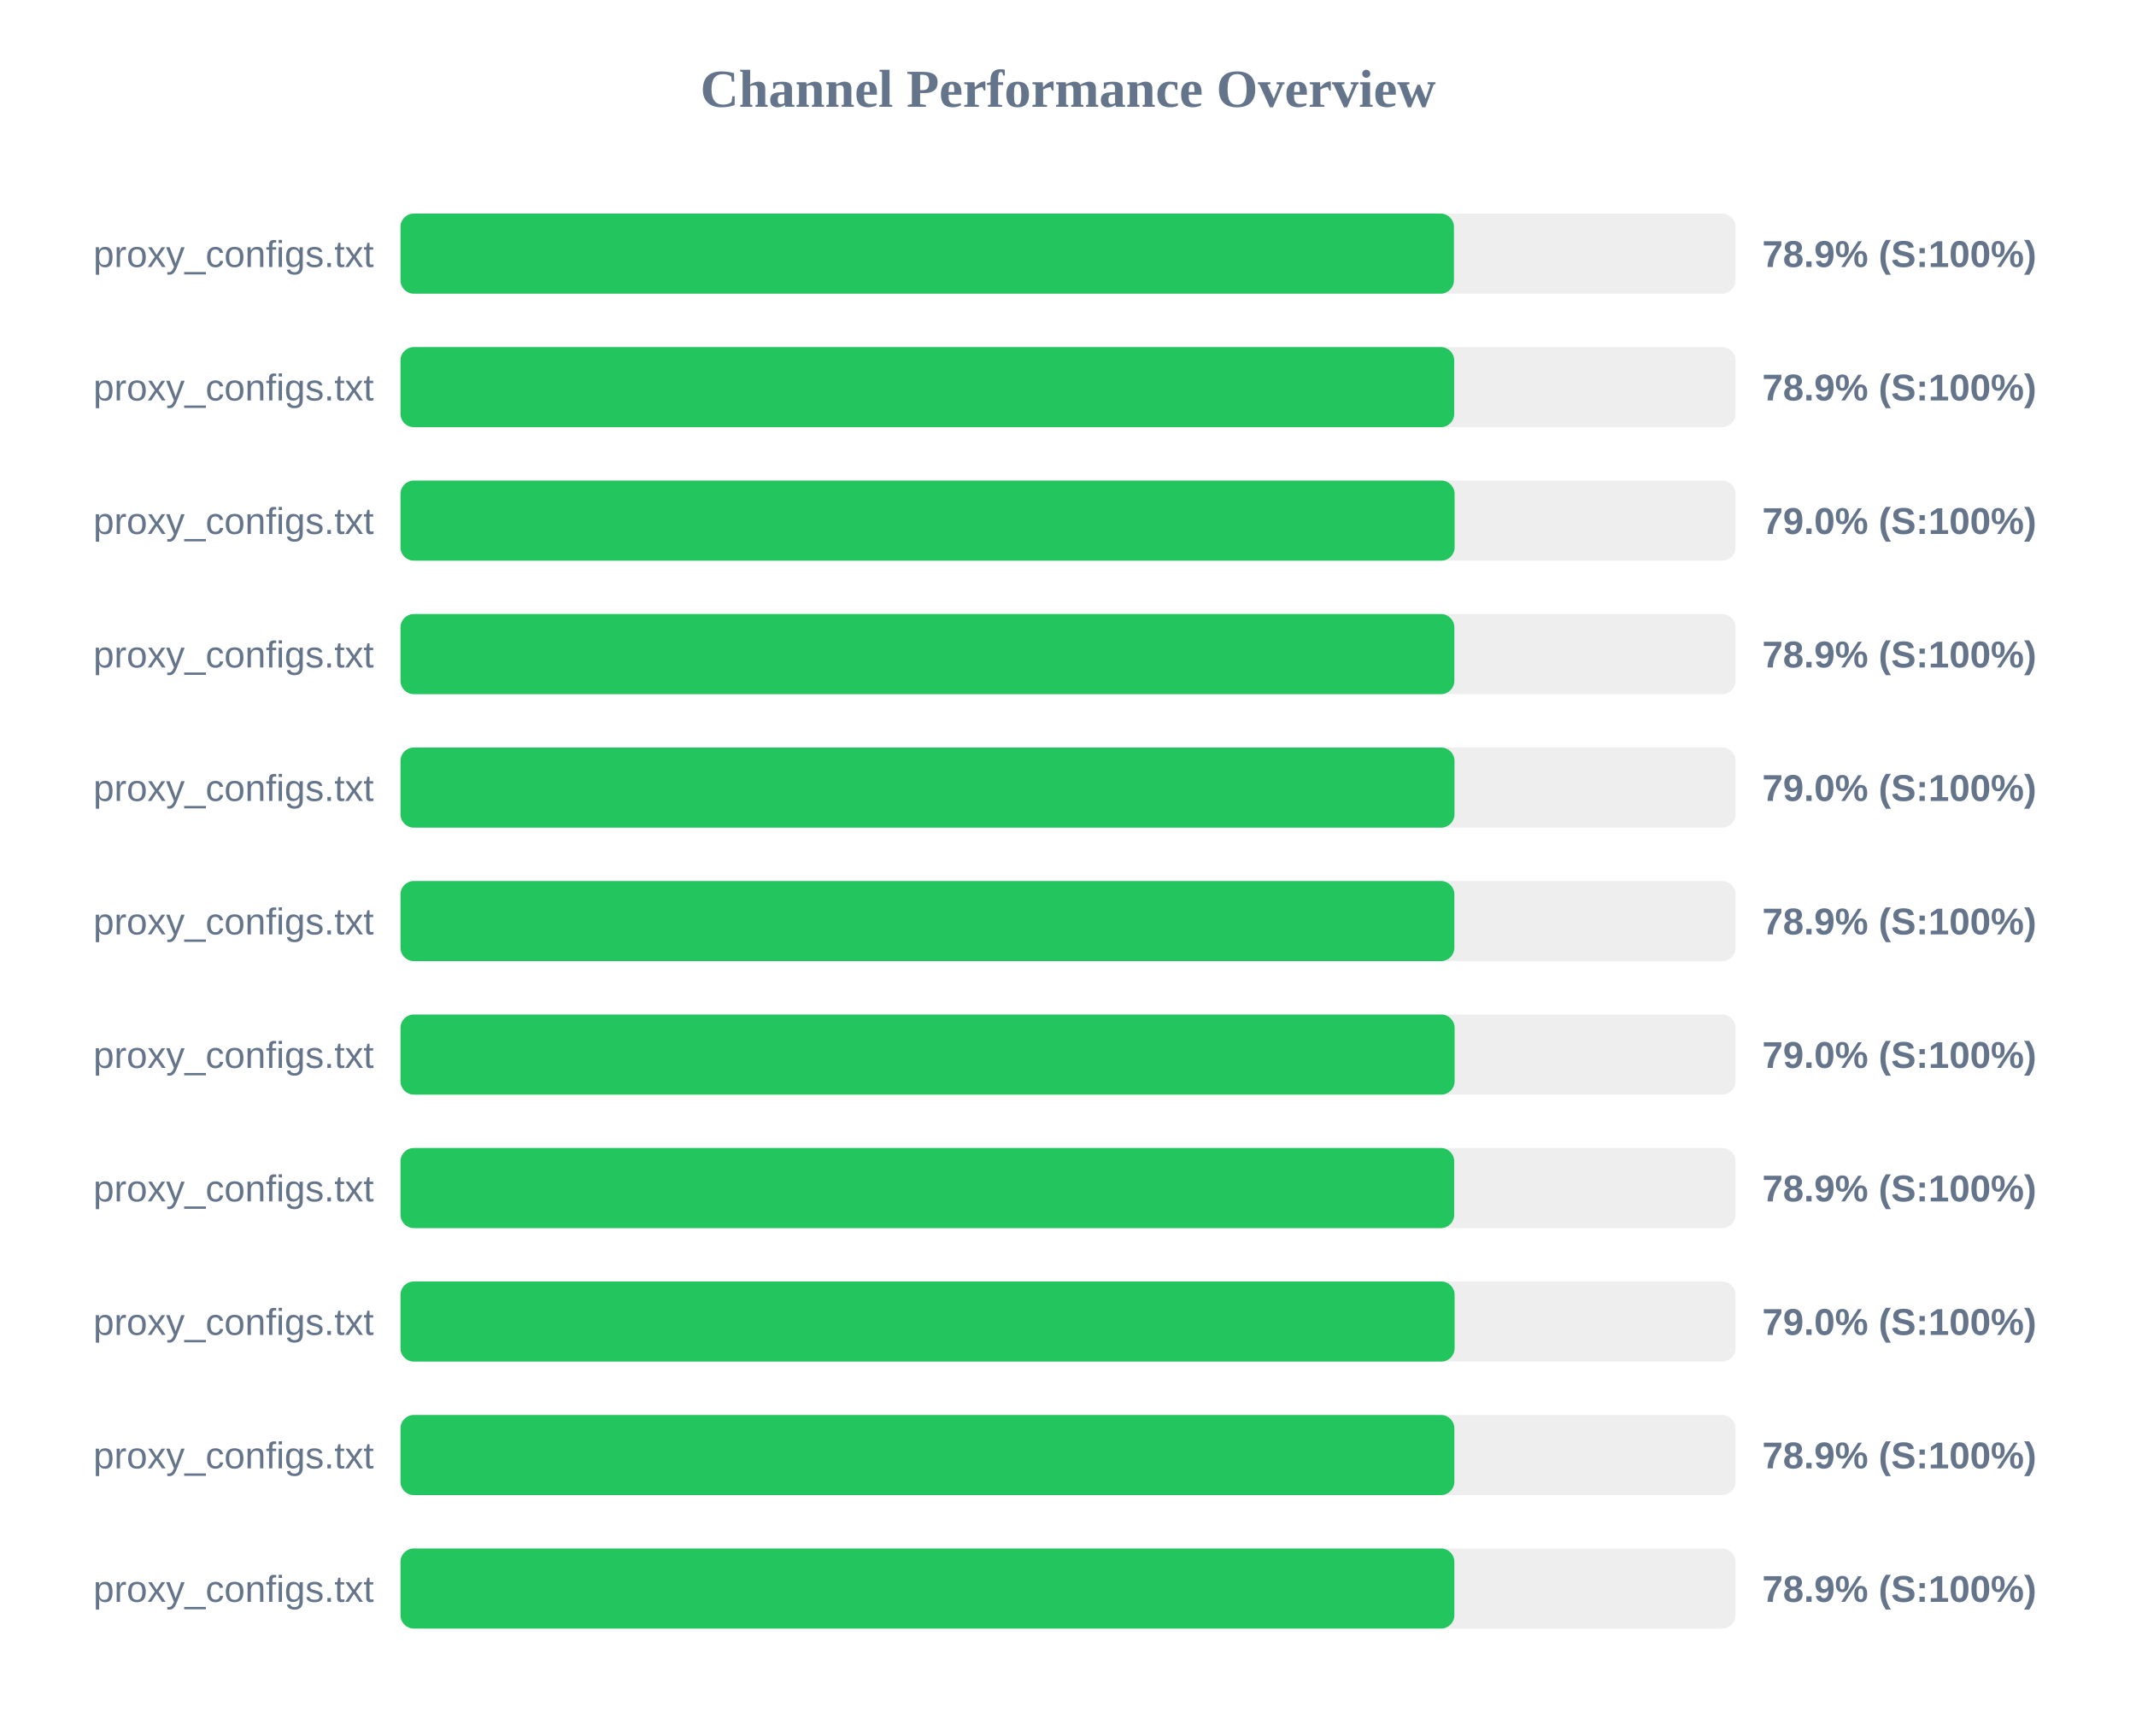
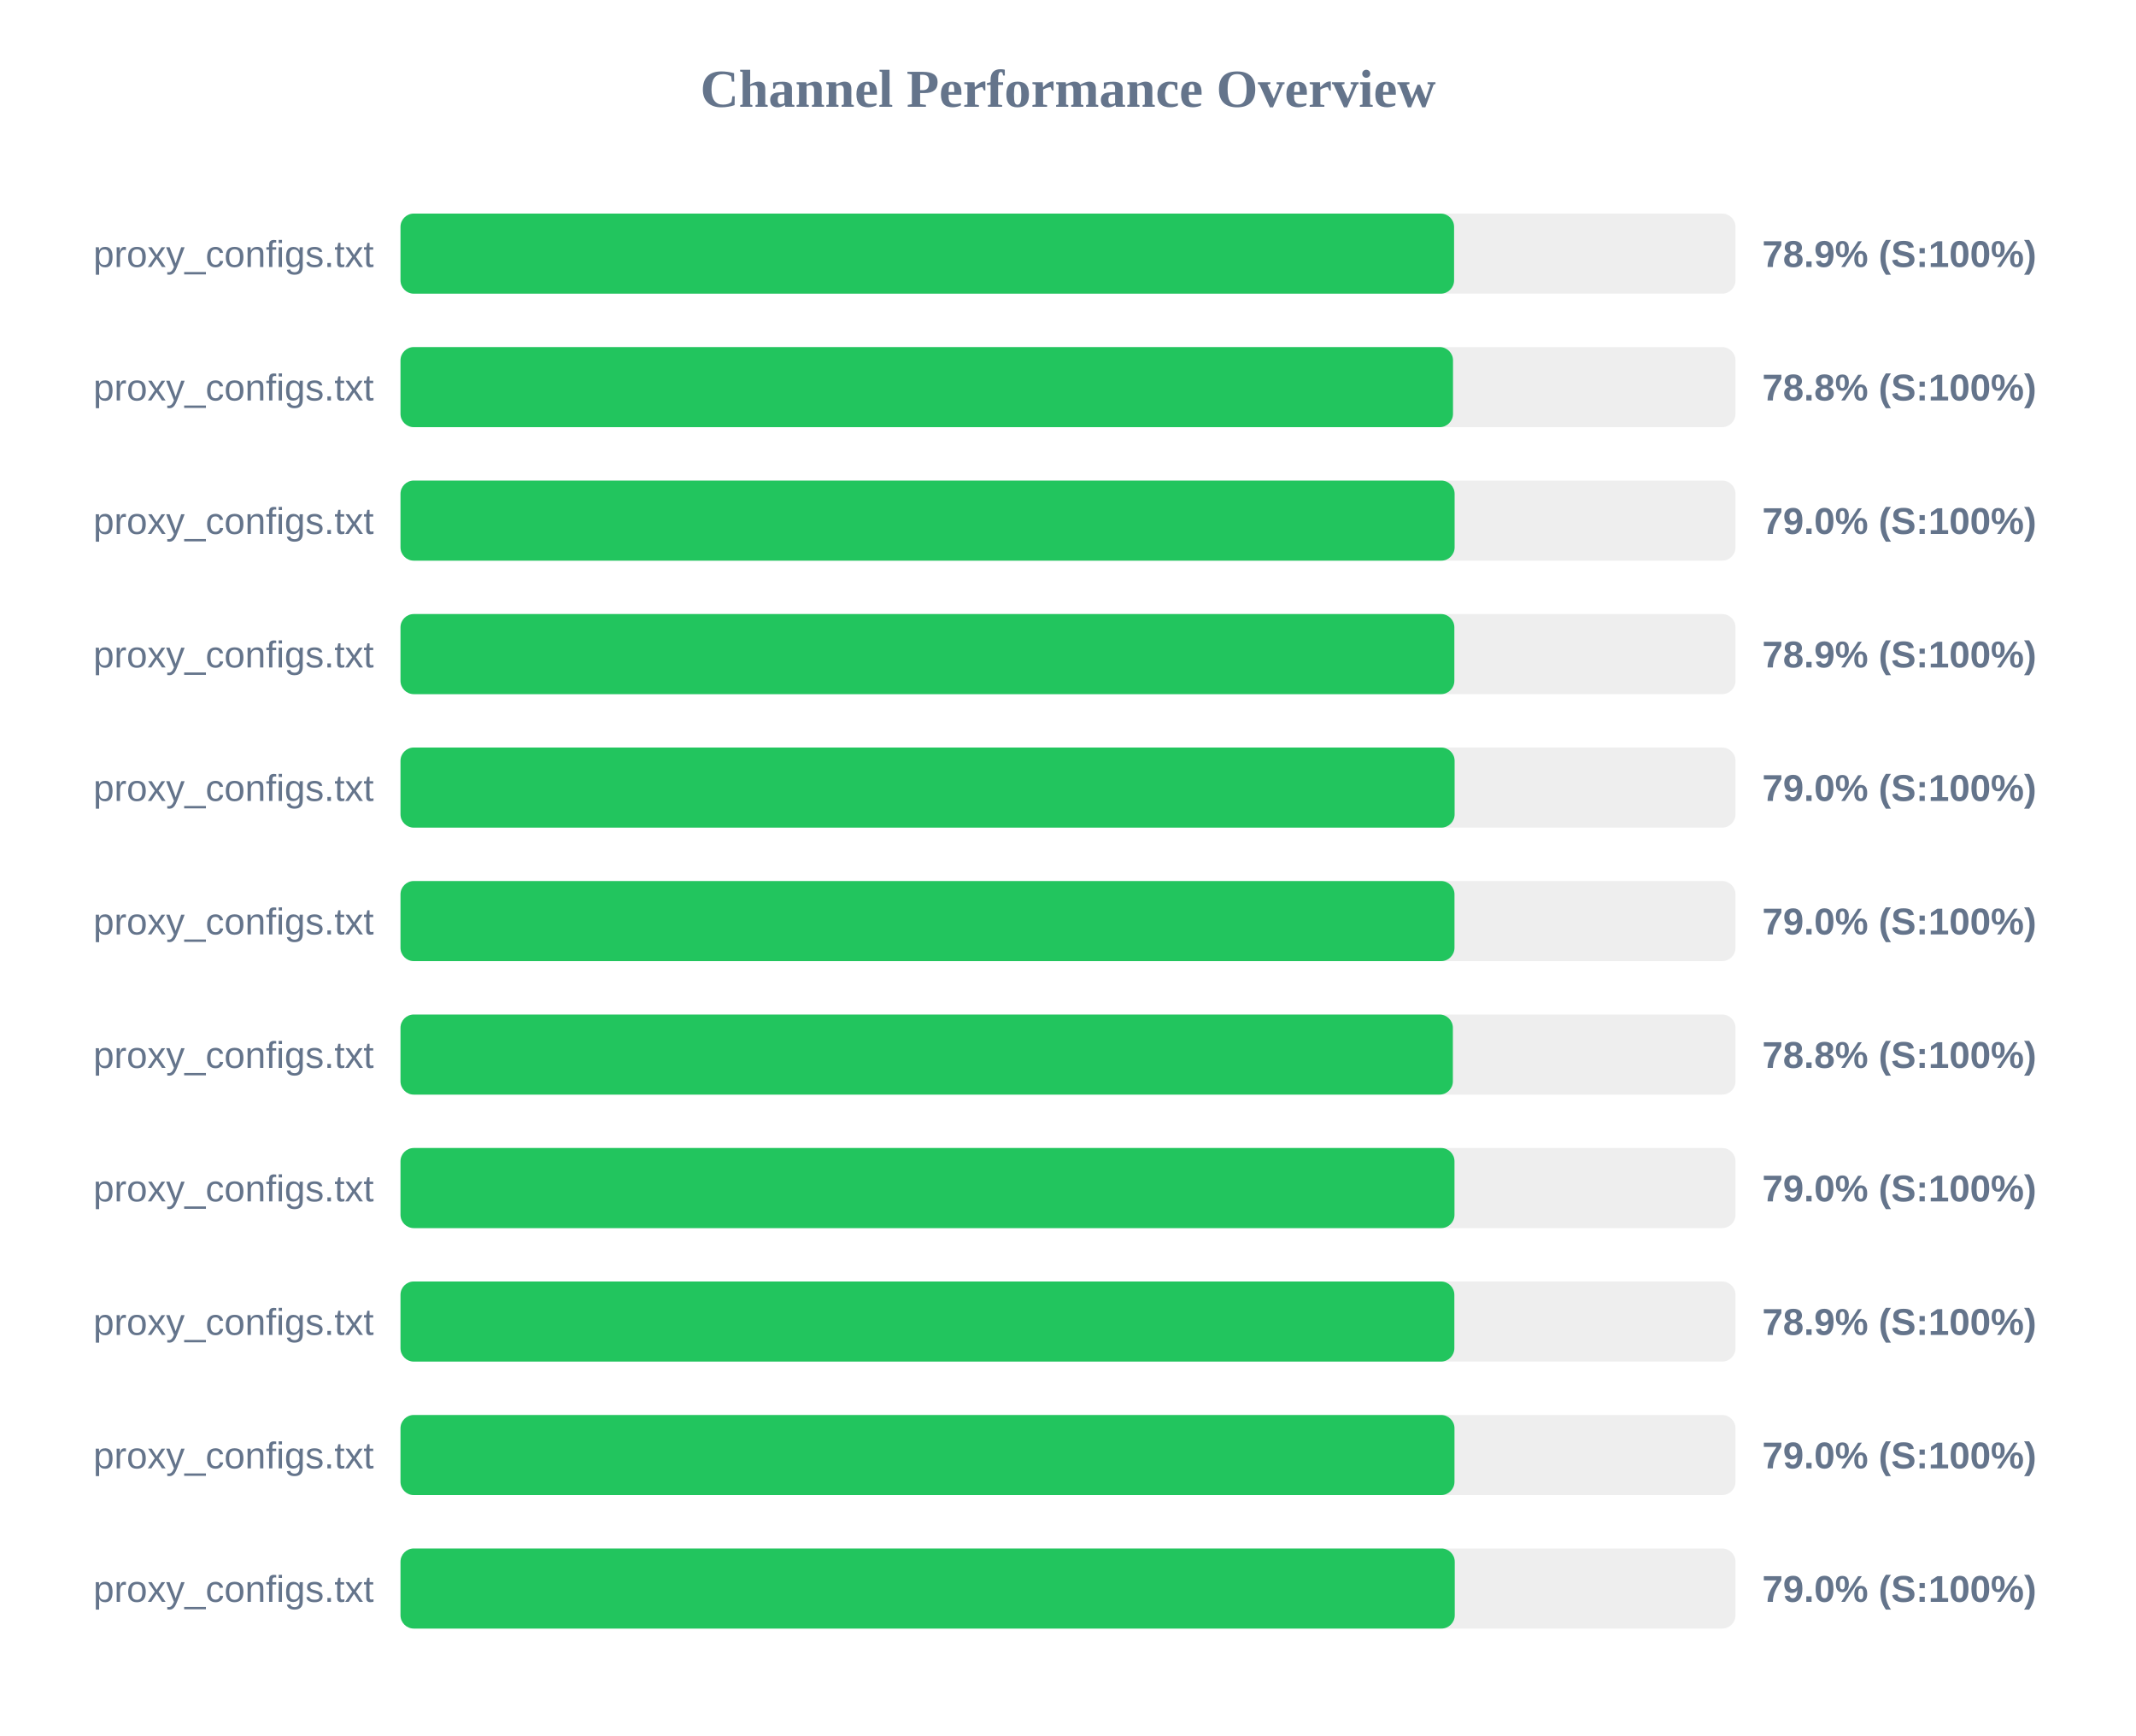
<svg xmlns="http://www.w3.org/2000/svg" width="800" height="650" version="1.1">
  <style>
        .row { font: 14px Arial; fill: #64748b; }
        .score { font: bold 14px Arial; fill: #64748b; }
    </style>
  <text x="400" y="40" text-anchor="middle" font-size="20px" font-weight="bold" fill="#64748b">Channel Performance Overview</text>
  <rect x="150" y="80" width="500" height="30" fill="#eee" rx="5" />
-   <rect x="150" y="80" width="394.55" height="30" fill="#22c55e" rx="5" />
+   <rect x="150" y="80" width="394.6" height="30" fill="#22c55e" rx="5" />
  <text x="140" y="100" text-anchor="end" class="row">proxy_configs.txt</text>
  <text x="660" y="100" text-anchor="start" class="score">78.9% (S:100%)</text>
  <rect x="150" y="130" width="500" height="30" fill="#eee" rx="5" />
-   <rect x="150" y="130" width="394.65" height="30" fill="#22c55e" rx="5" />
+   <rect x="150" y="130" width="394.2" height="30" fill="#22c55e" rx="5" />
  <text x="140" y="150" text-anchor="end" class="row">proxy_configs.txt</text>
-   <text x="660" y="150" text-anchor="start" class="score">78.9% (S:100%)</text>
+   <text x="660" y="150" text-anchor="start" class="score">78.8% (S:100%)</text>
  <rect x="150" y="180" width="500" height="30" fill="#eee" rx="5" />
  <rect x="150" y="180" width="394.8" height="30" fill="#22c55e" rx="5" />
  <text x="140" y="200" text-anchor="end" class="row">proxy_configs.txt</text>
  <text x="660" y="200" text-anchor="start" class="score">79.0% (S:100%)</text>
  <rect x="150" y="230" width="500" height="30" fill="#eee" rx="5" />
  <rect x="150" y="230" width="394.7" height="30" fill="#22c55e" rx="5" />
  <text x="140" y="250" text-anchor="end" class="row">proxy_configs.txt</text>
  <text x="660" y="250" text-anchor="start" class="score">78.9% (S:100%)</text>
  <rect x="150" y="280" width="500" height="30" fill="#eee" rx="5" />
-   <rect x="150" y="280" width="394.75" height="30" fill="#22c55e" rx="5" />
+   <rect x="150" y="280" width="394.8" height="30" fill="#22c55e" rx="5" />
  <text x="140" y="300" text-anchor="end" class="row">proxy_configs.txt</text>
  <text x="660" y="300" text-anchor="start" class="score">79.0% (S:100%)</text>
  <rect x="150" y="330" width="500" height="30" fill="#eee" rx="5" />
-   <rect x="150" y="330" width="394.7" height="30" fill="#22c55e" rx="5" />
+   <rect x="150" y="330" width="394.75" height="30" fill="#22c55e" rx="5" />
  <text x="140" y="350" text-anchor="end" class="row">proxy_configs.txt</text>
-   <text x="660" y="350" text-anchor="start" class="score">78.9% (S:100%)</text>
+   <text x="660" y="350" text-anchor="start" class="score">79.0% (S:100%)</text>
  <rect x="150" y="380" width="500" height="30" fill="#eee" rx="5" />
-   <rect x="150" y="380" width="394.8" height="30" fill="#22c55e" rx="5" />
+   <rect x="150" y="380" width="394.15" height="30" fill="#22c55e" rx="5" />
  <text x="140" y="400" text-anchor="end" class="row">proxy_configs.txt</text>
-   <text x="660" y="400" text-anchor="start" class="score">79.0% (S:100%)</text>
+   <text x="660" y="400" text-anchor="start" class="score">78.8% (S:100%)</text>
  <rect x="150" y="430" width="500" height="30" fill="#eee" rx="5" />
-   <rect x="150" y="430" width="394.65" height="30" fill="#22c55e" rx="5" />
+   <rect x="150" y="430" width="394.75" height="30" fill="#22c55e" rx="5" />
  <text x="140" y="450" text-anchor="end" class="row">proxy_configs.txt</text>
-   <text x="660" y="450" text-anchor="start" class="score">78.9% (S:100%)</text>
+   <text x="660" y="450" text-anchor="start" class="score">79.0% (S:100%)</text>
  <rect x="150" y="480" width="500" height="30" fill="#eee" rx="5" />
-   <rect x="150" y="480" width="394.8" height="30" fill="#22c55e" rx="5" />
+   <rect x="150" y="480" width="394.7" height="30" fill="#22c55e" rx="5" />
  <text x="140" y="500" text-anchor="end" class="row">proxy_configs.txt</text>
-   <text x="660" y="500" text-anchor="start" class="score">79.0% (S:100%)</text>
+   <text x="660" y="500" text-anchor="start" class="score">78.9% (S:100%)</text>
  <rect x="150" y="530" width="500" height="30" fill="#eee" rx="5" />
-   <rect x="150" y="530" width="394.7" height="30" fill="#22c55e" rx="5" />
+   <rect x="150" y="530" width="394.75" height="30" fill="#22c55e" rx="5" />
  <text x="140" y="550" text-anchor="end" class="row">proxy_configs.txt</text>
-   <text x="660" y="550" text-anchor="start" class="score">78.9% (S:100%)</text>
+   <text x="660" y="550" text-anchor="start" class="score">79.0% (S:100%)</text>
  <rect x="150" y="580" width="500" height="30" fill="#eee" rx="5" />
-   <rect x="150" y="580" width="394.7" height="30" fill="#22c55e" rx="5" />
+   <rect x="150" y="580" width="394.85" height="30" fill="#22c55e" rx="5" />
  <text x="140" y="600" text-anchor="end" class="row">proxy_configs.txt</text>
-   <text x="660" y="600" text-anchor="start" class="score">78.9% (S:100%)</text>
+   <text x="660" y="600" text-anchor="start" class="score">79.0% (S:100%)</text>
</svg>
